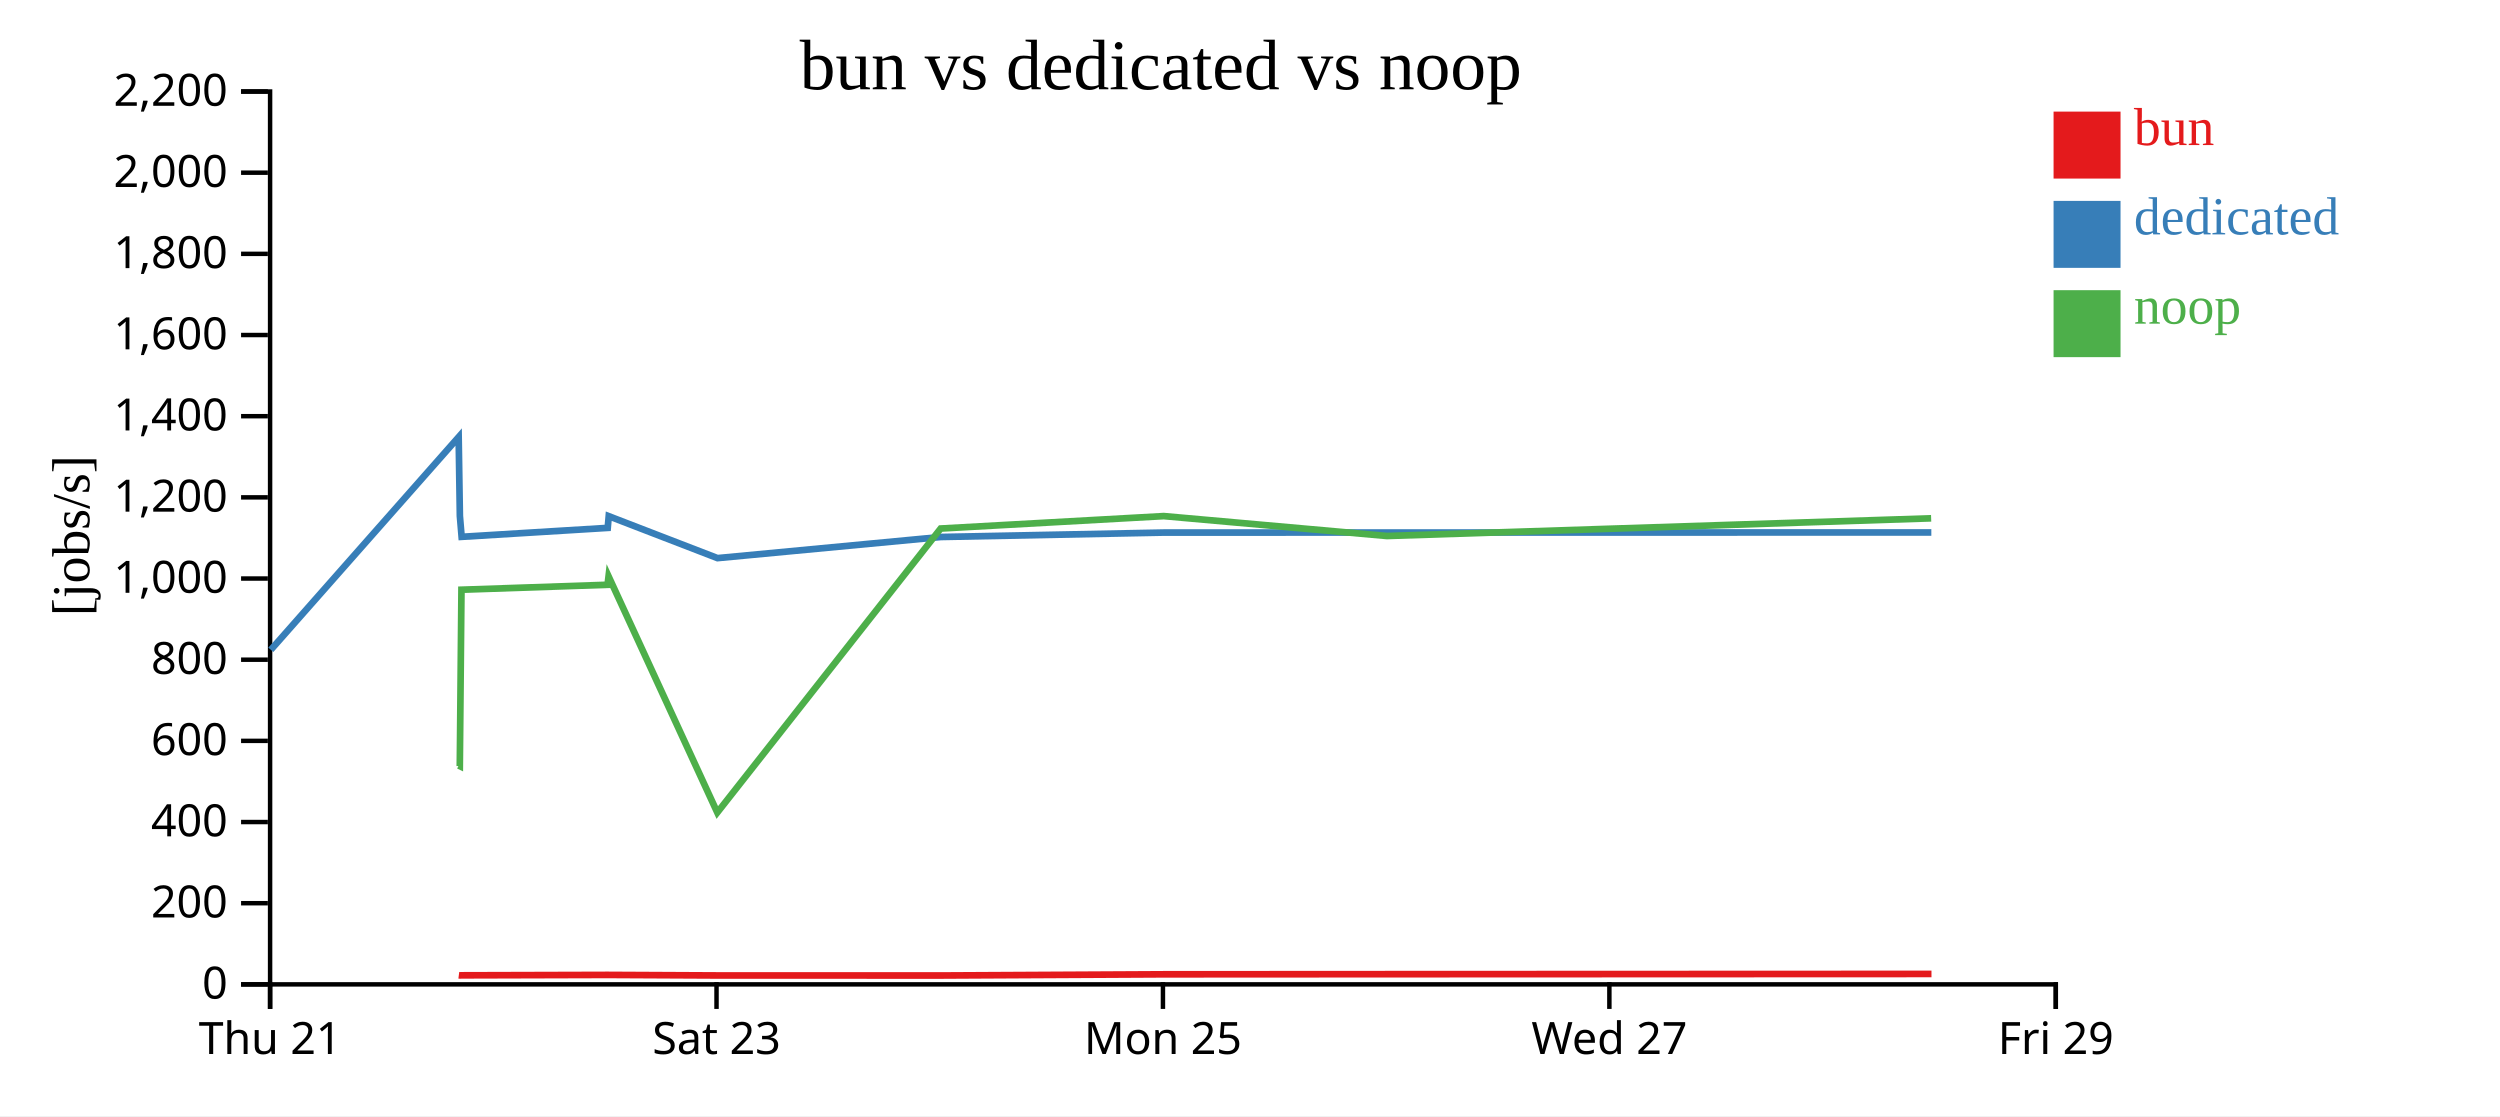
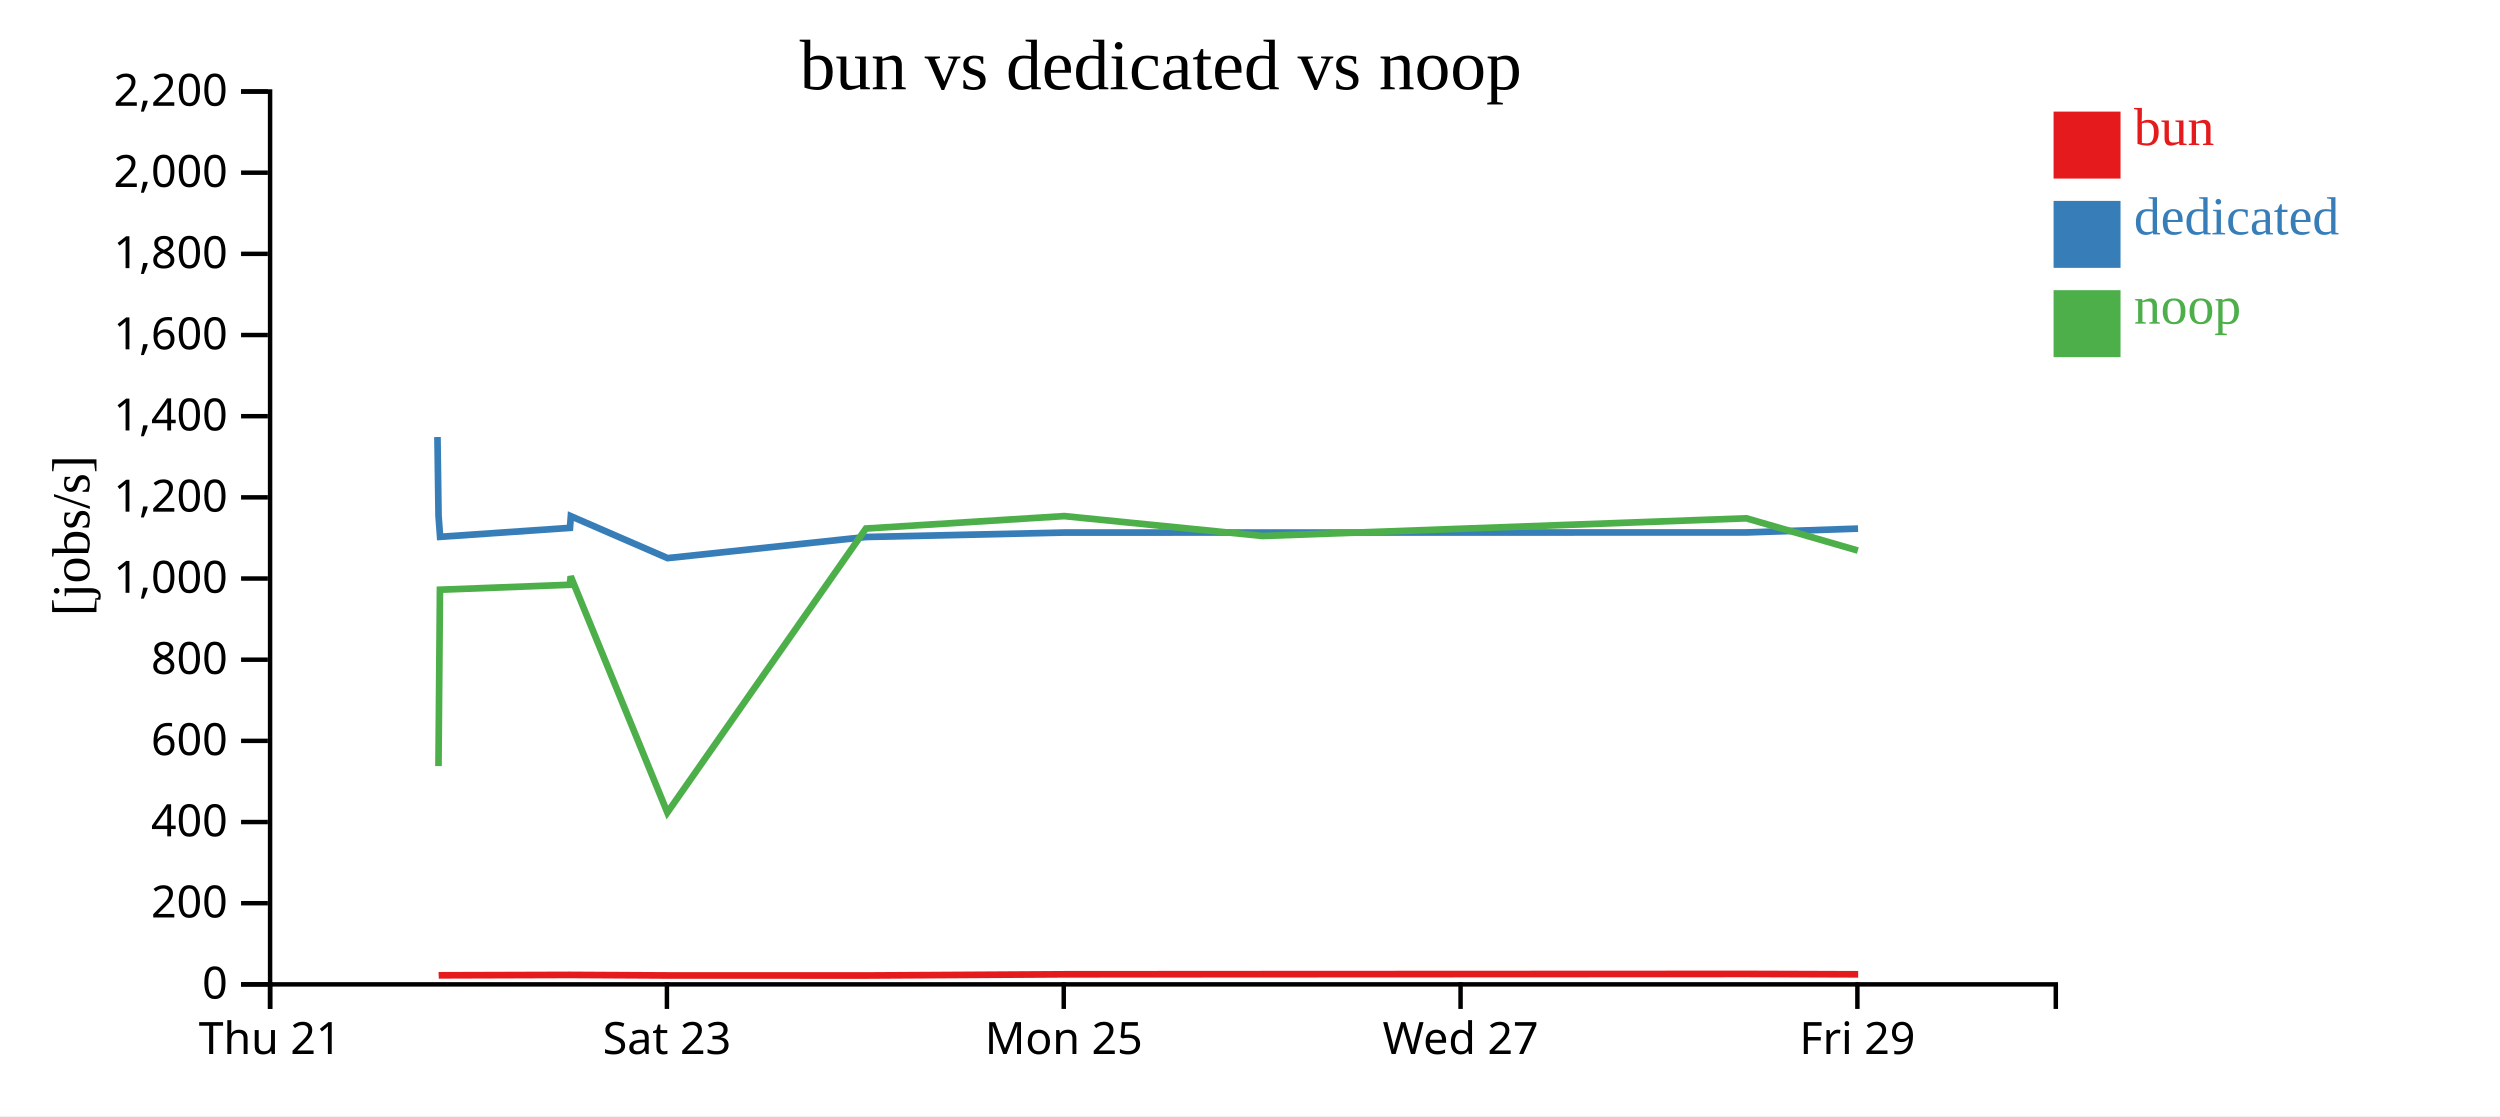
<svg xmlns="http://www.w3.org/2000/svg" width="560" height="250">
  <rect width="100%" height="100%" fill="white" />
  <g transform="translate(60,20)">
    <g transform="translate(0,200)" fill="none" font-size="10" font-family="sans-serif" text-anchor="middle">
      <path class="domain" stroke="currentColor" d="M0.5,6V0.5H400.5V6" />
      <g class="tick" opacity="1" transform="translate(0.5,0)">
        <line stroke="currentColor" y2="6" />
        <text fill="currentColor" y="9" dy="0.71em">Thu 21</text>
      </g>
-       <g class="tick" opacity="1" transform="translate(100.5,0)">
+       <g class="tick" opacity="1" transform="translate(89.38889,0)">
        <line stroke="currentColor" y2="6" />
        <text fill="currentColor" y="9" dy="0.71em">Sat 23</text>
      </g>
-       <g class="tick" opacity="1" transform="translate(200.5,0)">
+       <g class="tick" opacity="1" transform="translate(178.2778,0)">
        <line stroke="currentColor" y2="6" />
        <text fill="currentColor" y="9" dy="0.71em">Mon 25</text>
      </g>
-       <g class="tick" opacity="1" transform="translate(300.5,0)">
+       <g class="tick" opacity="1" transform="translate(267.1667,0)">
        <line stroke="currentColor" y2="6" />
        <text fill="currentColor" y="9" dy="0.71em">Wed 27</text>
      </g>
-       <g class="tick" opacity="1" transform="translate(400.5,0)">
+       <g class="tick" opacity="1" transform="translate(356.0556,0)">
        <line stroke="currentColor" y2="6" />
        <text fill="currentColor" y="9" dy="0.71em">Fri 29</text>
      </g>
    </g>
    <g fill="none" font-size="10" font-family="sans-serif" text-anchor="end">
      <path class="domain" stroke="currentColor" d="M-6,200.5H0.5V0.5H-6" />
      <g class="tick" opacity="1" transform="translate(0,200.5)">
        <line stroke="currentColor" x2="-6" />
        <text fill="currentColor" x="-9" dy="0.32em">0</text>
      </g>
      <g class="tick" opacity="1" transform="translate(0,182.3182)">
        <line stroke="currentColor" x2="-6" />
        <text fill="currentColor" x="-9" dy="0.32em">200</text>
      </g>
      <g class="tick" opacity="1" transform="translate(0,164.1364)">
        <line stroke="currentColor" x2="-6" />
        <text fill="currentColor" x="-9" dy="0.32em">400</text>
      </g>
      <g class="tick" opacity="1" transform="translate(0,145.9545)">
        <line stroke="currentColor" x2="-6" />
        <text fill="currentColor" x="-9" dy="0.32em">600</text>
      </g>
      <g class="tick" opacity="1" transform="translate(0,127.7727)">
        <line stroke="currentColor" x2="-6" />
        <text fill="currentColor" x="-9" dy="0.32em">800</text>
      </g>
      <g class="tick" opacity="1" transform="translate(0,109.5909)">
        <line stroke="currentColor" x2="-6" />
        <text fill="currentColor" x="-9" dy="0.32em">1,000</text>
      </g>
      <g class="tick" opacity="1" transform="translate(0,91.40909)">
        <line stroke="currentColor" x2="-6" />
        <text fill="currentColor" x="-9" dy="0.32em">1,200</text>
      </g>
      <g class="tick" opacity="1" transform="translate(0,73.22727)">
        <line stroke="currentColor" x2="-6" />
        <text fill="currentColor" x="-9" dy="0.32em">1,400</text>
      </g>
      <g class="tick" opacity="1" transform="translate(0,55.04545)">
        <line stroke="currentColor" x2="-6" />
        <text fill="currentColor" x="-9" dy="0.32em">1,600</text>
      </g>
      <g class="tick" opacity="1" transform="translate(0,36.86364)">
        <line stroke="currentColor" x2="-6" />
        <text fill="currentColor" x="-9" dy="0.32em">1,800</text>
      </g>
      <g class="tick" opacity="1" transform="translate(0,18.68182)">
        <line stroke="currentColor" x2="-6" />
        <text fill="currentColor" x="-9" dy="0.32em">2,000</text>
      </g>
      <g class="tick" opacity="1" transform="translate(0,0.5)">
        <line stroke="currentColor" x2="-6" />
        <text fill="currentColor" x="-9" dy="0.32em">2,200</text>
      </g>
    </g>
    <text text-anchor="middle" style="font-size: 12px" transform="rotate(-90)" y="-40" x="-100">[jobs/s]</text>
    <text text-anchor="middle" style="font-size: 16px" y="0" x="200">bun vs dedicated vs noop</text>
-     <path class="line" fill="none" stroke="#e41a1c" stroke-width="1.5" d="M42.775,198.455L43.046,198.49L43.439,198.472L76.163,198.379L76.388,198.381L100.757,198.502L150.789,198.512L200.763,198.245L250.721,198.216L372.652,198.163" />
-     <path class="line" fill="none" stroke="#377eb8" stroke-width="1.5" d="M0.663,125.559L42.741,77.892L43.012,95.567L43.406,100.25L76.131,98.244L76.356,95.623L100.722,105.019L150.754,100.286L200.731,99.296L372.62,99.27" />
-     <path class="line" fill="none" stroke="#4daf4a" stroke-width="1.5" d="M42.73,151.479L42.996,151.608L43.366,112.1L76.092,110.987L76.317,109.094L100.674,162.006L150.71,98.392L200.685,95.607L250.678,100.063L372.577,96.1" />
+     <path class="line" fill="none" stroke="#e41a1c" stroke-width="1.5" d="M38.263,198.49L38.613,198.472L67.7,198.379L67.9,198.381L89.562,198.502L134.035,198.512L178.456,198.245L222.864,198.216L331.246,198.163L356.231,198.248" />
+     <path class="line" fill="none" stroke="#377eb8" stroke-width="1.5" d="M37.992,77.892L38.233,95.567L38.583,100.25L67.672,98.244L67.872,95.623L89.531,105.019L134.004,100.286L178.427,99.296L331.218,99.27L356.202,98.407" />
+     <path class="line" fill="none" stroke="#4daf4a" stroke-width="1.5" d="M38.219,151.608L38.548,112.1L67.638,110.987L67.837,109.094L89.488,162.006L133.965,98.392L178.387,95.607L222.825,100.063L331.179,96.1L356.16,103.326" />
    <rect class="dot" x="400" y="5" width="15" height="15" style="fill: #e41a1c;" />
    <rect class="dot" x="400" y="25" width="15" height="15" style="fill: #377eb8;" />
    <rect class="dot" x="400" y="45" width="15" height="15" style="fill: #4daf4a;" />
    <text class="label" x="418" y="12.5" style="fill: #e41a1c; alignment-baseline: middle;" text-anchor="left">bun</text>
    <text class="label" x="418" y="32.5" style="fill: #377eb8; alignment-baseline: middle;" text-anchor="left">dedicated</text>
    <text class="label" x="418" y="52.5" style="fill: #4daf4a; alignment-baseline: middle;" text-anchor="left">noop</text>
  </g>
</svg>
